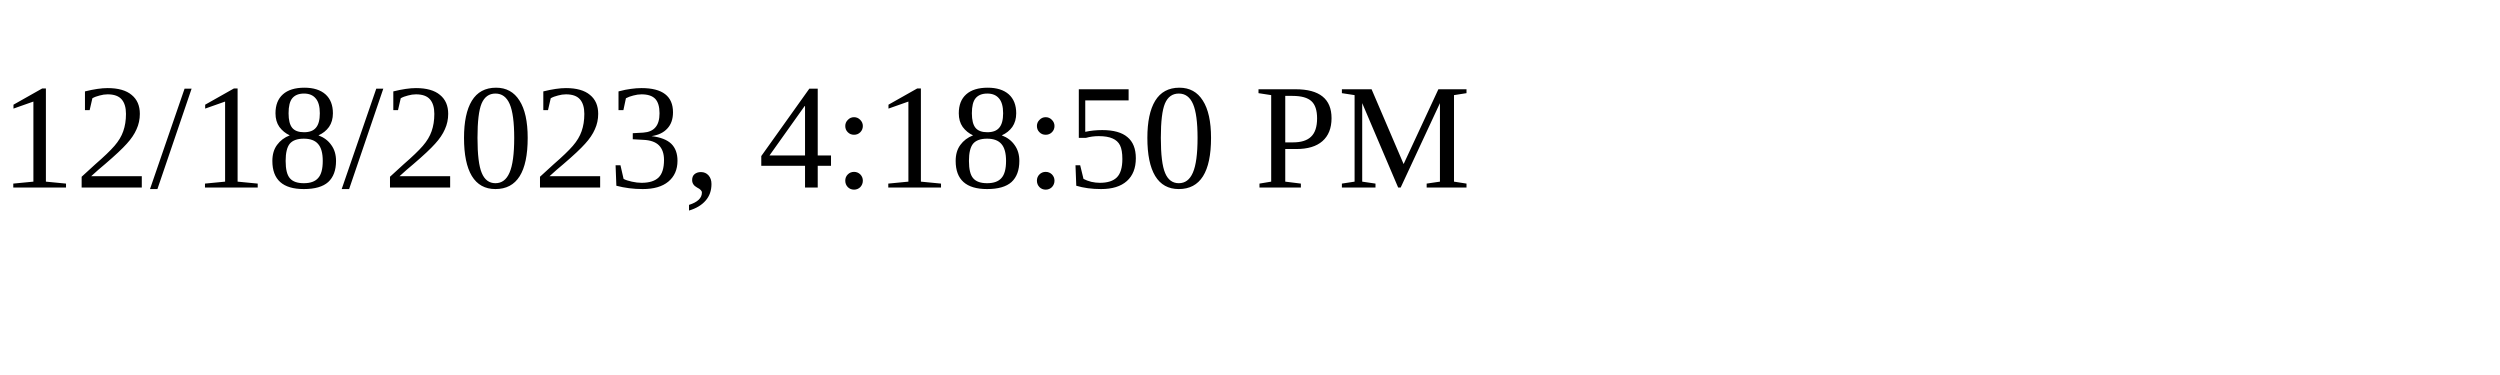
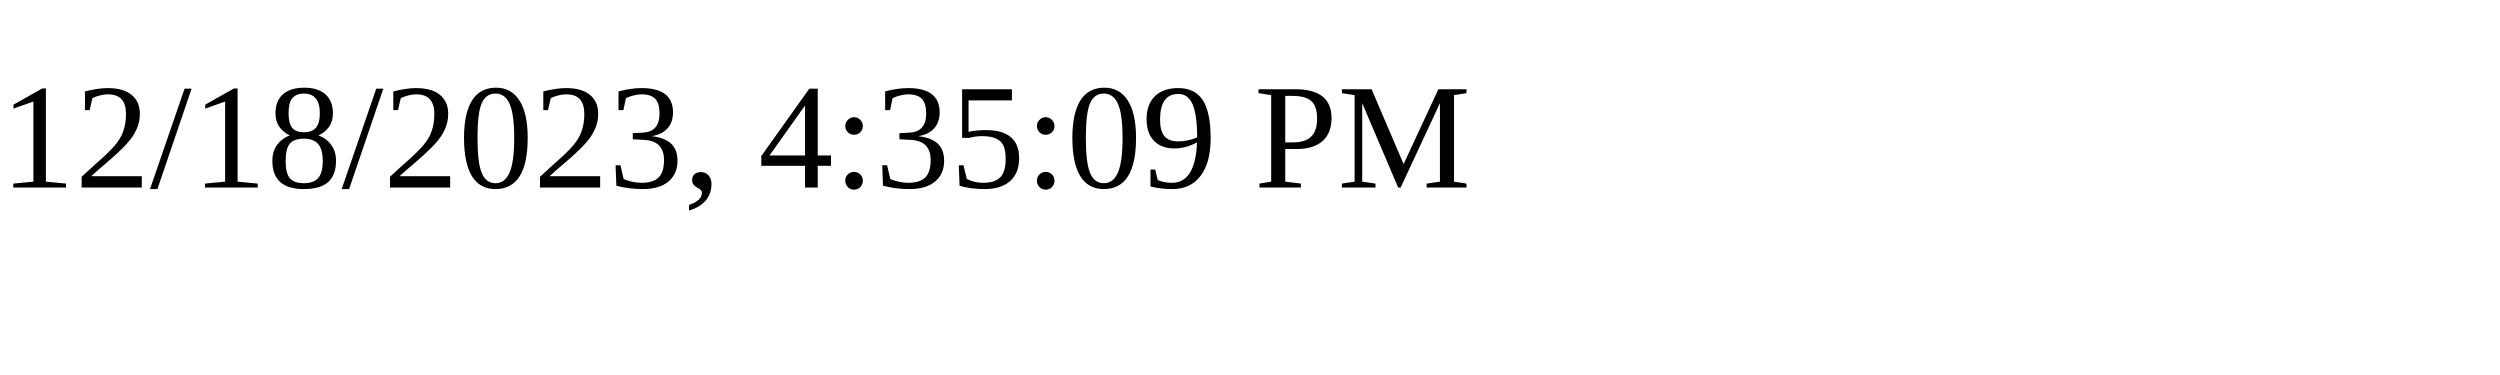
<svg xmlns="http://www.w3.org/2000/svg" height="30" width="200">
-   <text x="0" y="15">12/18/2023, 4:18:50 PM</text>
+   <text x="0" y="15">12/18/2023, 4:35:09 PM</text>
</svg>
